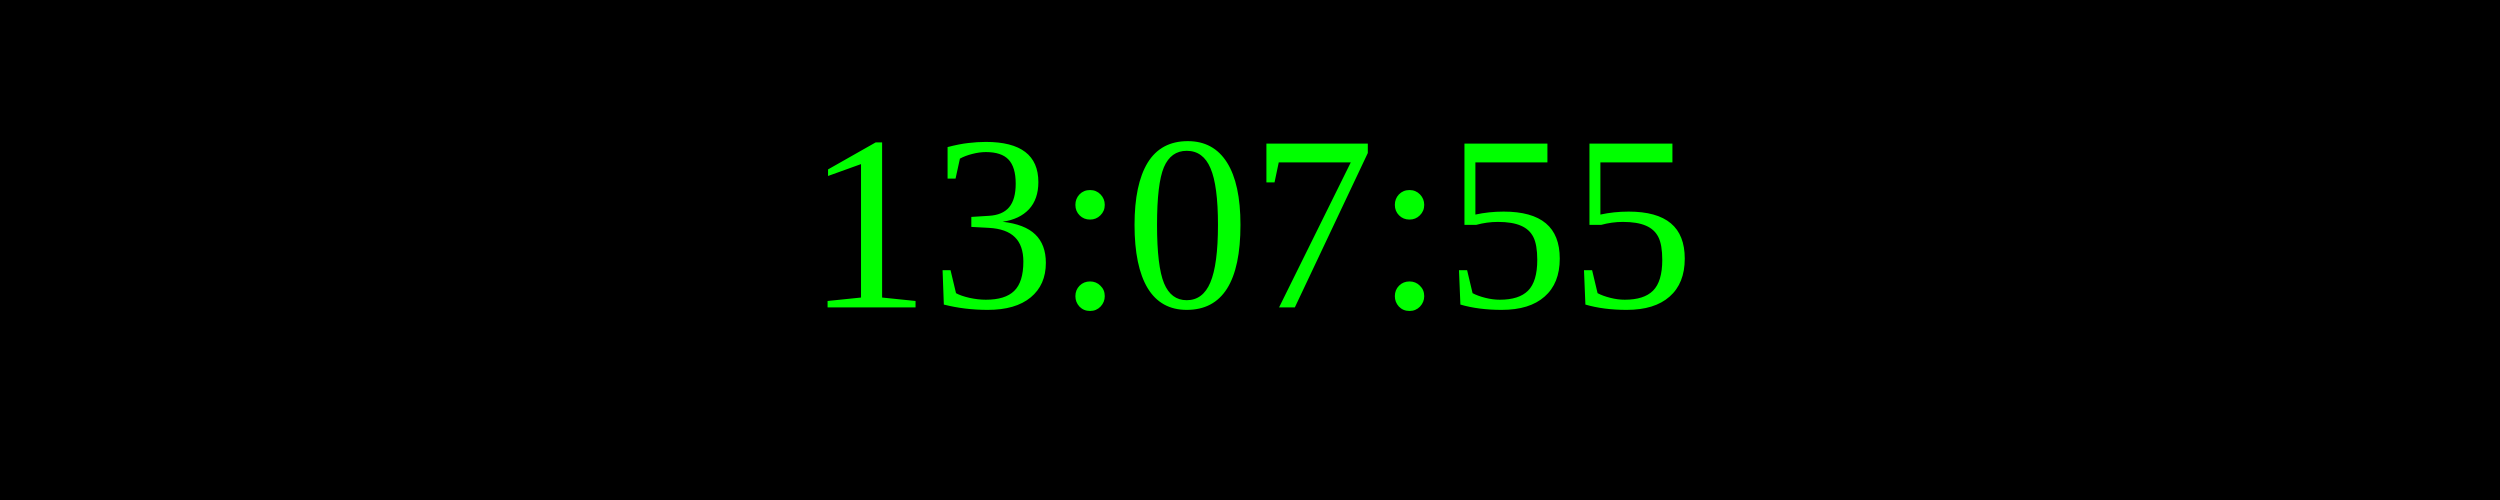
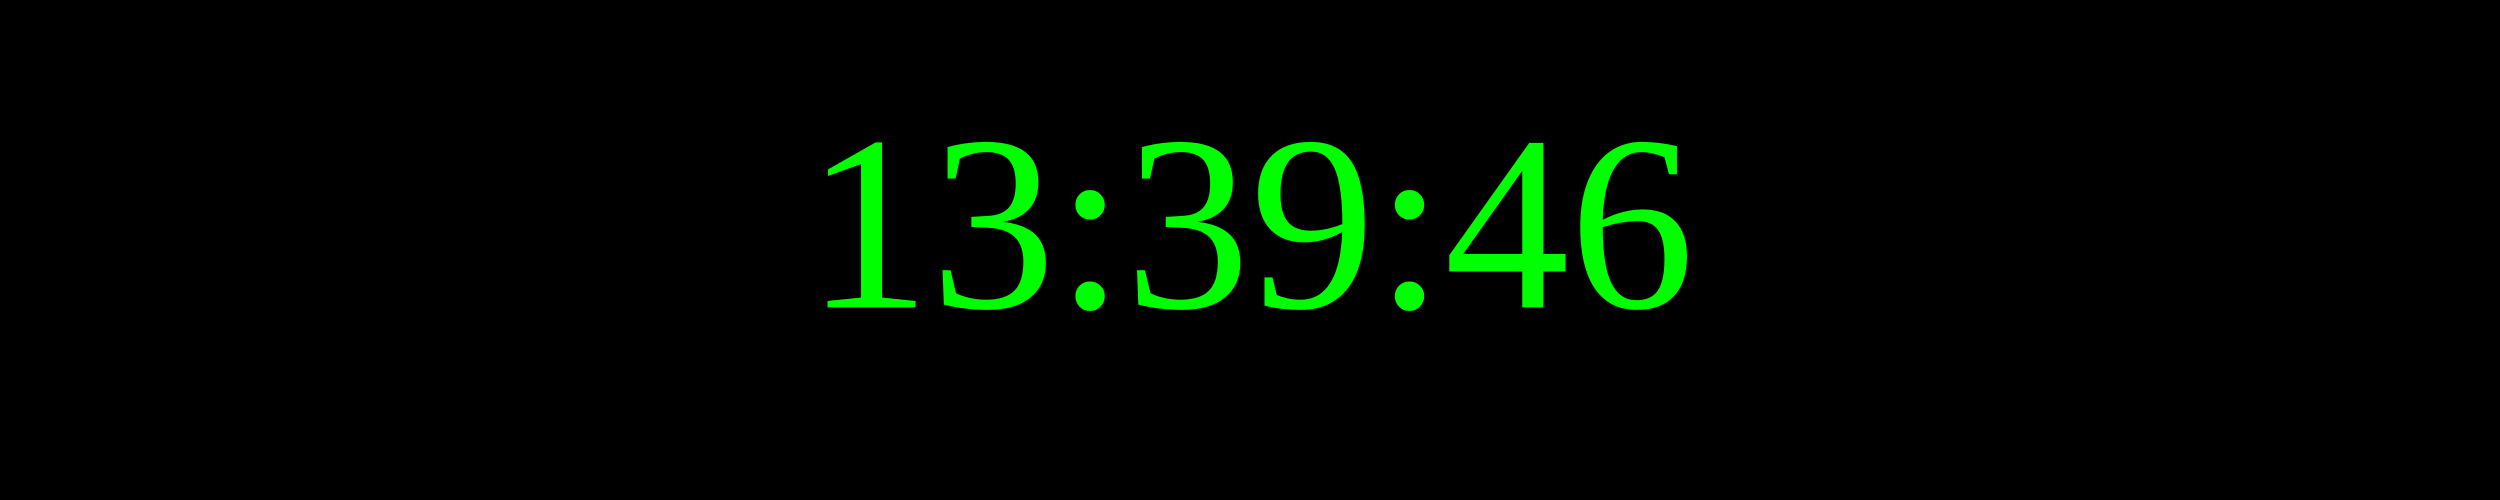
<svg xmlns="http://www.w3.org/2000/svg" width="250" height="50">
  <rect width="100%" height="100%" fill="black" />
  <text x="50%" y="50%" font-size="25" fill="lime" text-anchor="middle" dominant-baseline="middle">
- 13:07:55
+ 13:39:46
</text>
</svg>
